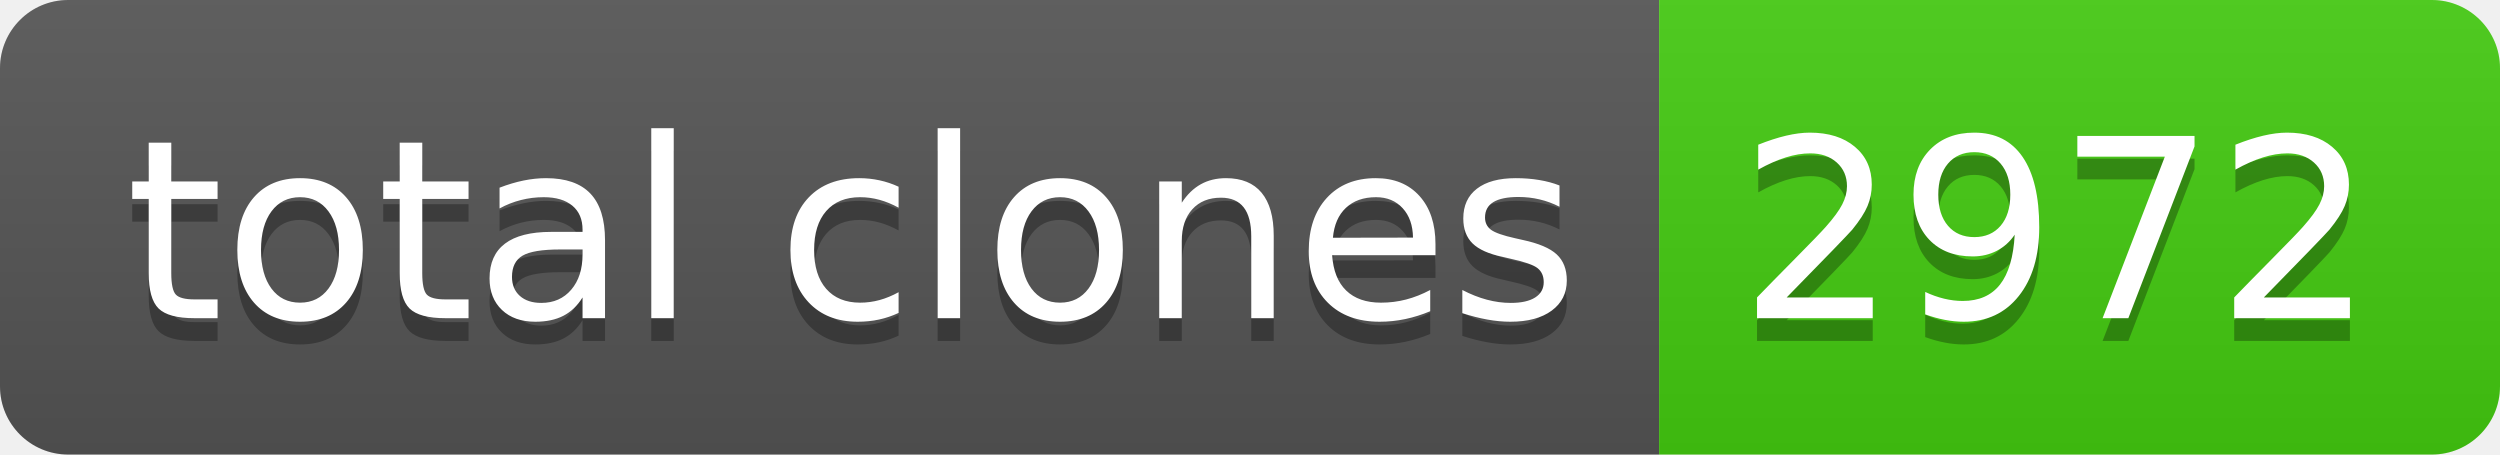
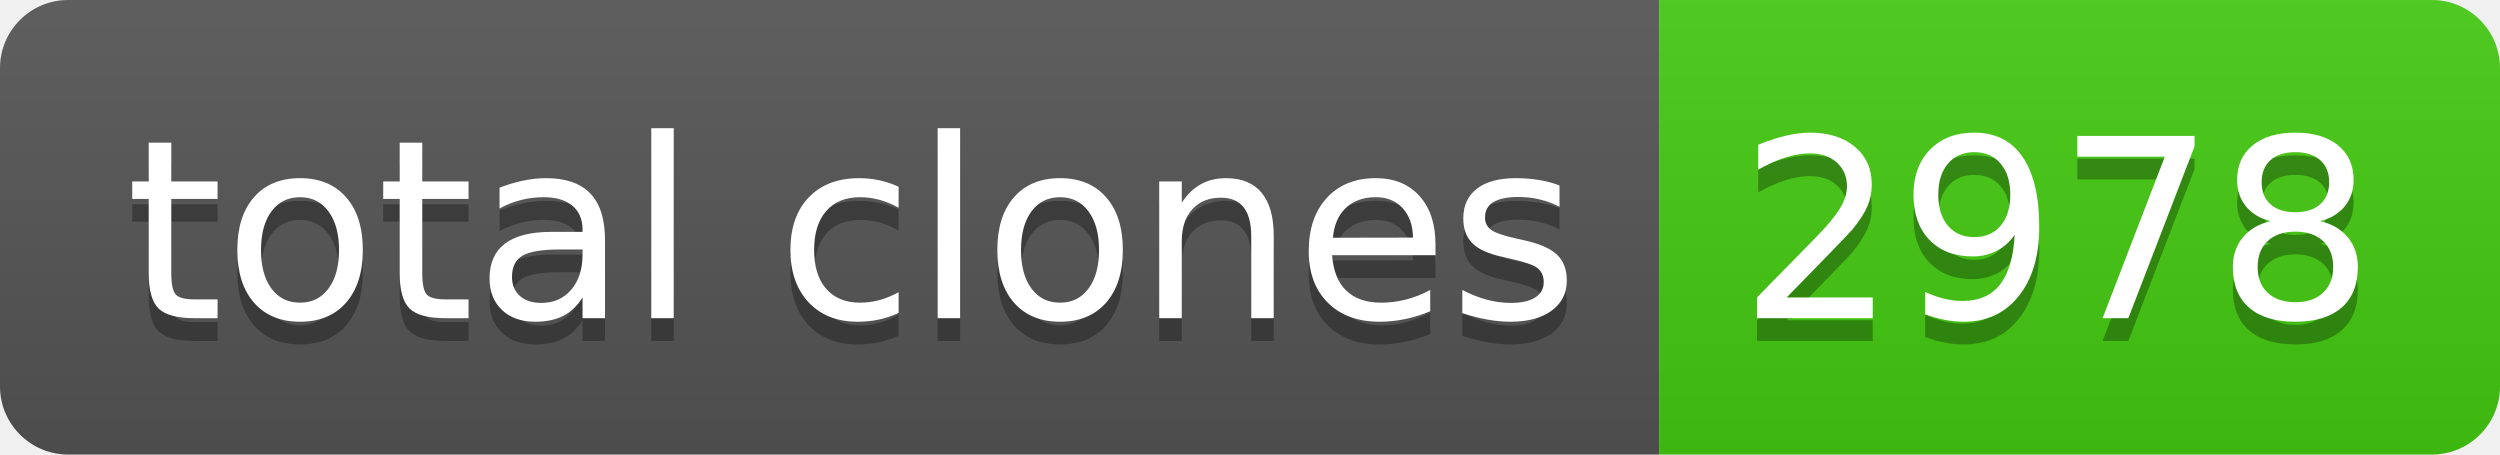
- <svg xmlns="http://www.w3.org/2000/svg" width="110" height="20" role="img" aria-label="total clones: 2972">
+ <svg xmlns="http://www.w3.org/2000/svg" width="110" height="20" role="img" aria-label="total clones: 2978">
  <linearGradient id="s" x2="0" y2="100%">
    <stop offset="0" stop-color="#bbb" stop-opacity=".1" />
    <stop offset="1" stop-opacity=".1" />
  </linearGradient>
  <clipPath id="r">
    <rect width="110" height="20" rx="3" fill="#fff" />
  </clipPath>
  <g clip-path="url(#r)">
    <rect width="73" height="20" fill="#555" />
    <rect x="73" width="37" height="20" fill="#4c1" />
    <rect width="110" height="20" fill="url(#s)" />
  </g>
  <g fill="#fff" text-anchor="middle" font-family="Verdana,Geneva,DejaVu Sans,sans-serif" text-rendering="geometricPrecision" font-size="110">
    <text aria-hidden="true" x="375" y="150" fill="#010101" fill-opacity=".3" transform="scale(.1)" textLength="630">total clones</text>
    <text x="375" y="140" transform="scale(.1)" fill="#fff" textLength="630">total clones</text>
-     <text aria-hidden="true" x="905" y="150" fill="#010101" fill-opacity=".3" transform="scale(.1)" textLength="270">2972</text>
-     <text x="905" y="140" transform="scale(.1)" fill="#fff" textLength="270">2972</text>
+     <text aria-hidden="true" x="905" y="150" fill="#010101" fill-opacity=".3" transform="scale(.1)" textLength="270">2978</text>
+     <text x="905" y="140" transform="scale(.1)" fill="#fff" textLength="270">2978</text>
  </g>
</svg>
